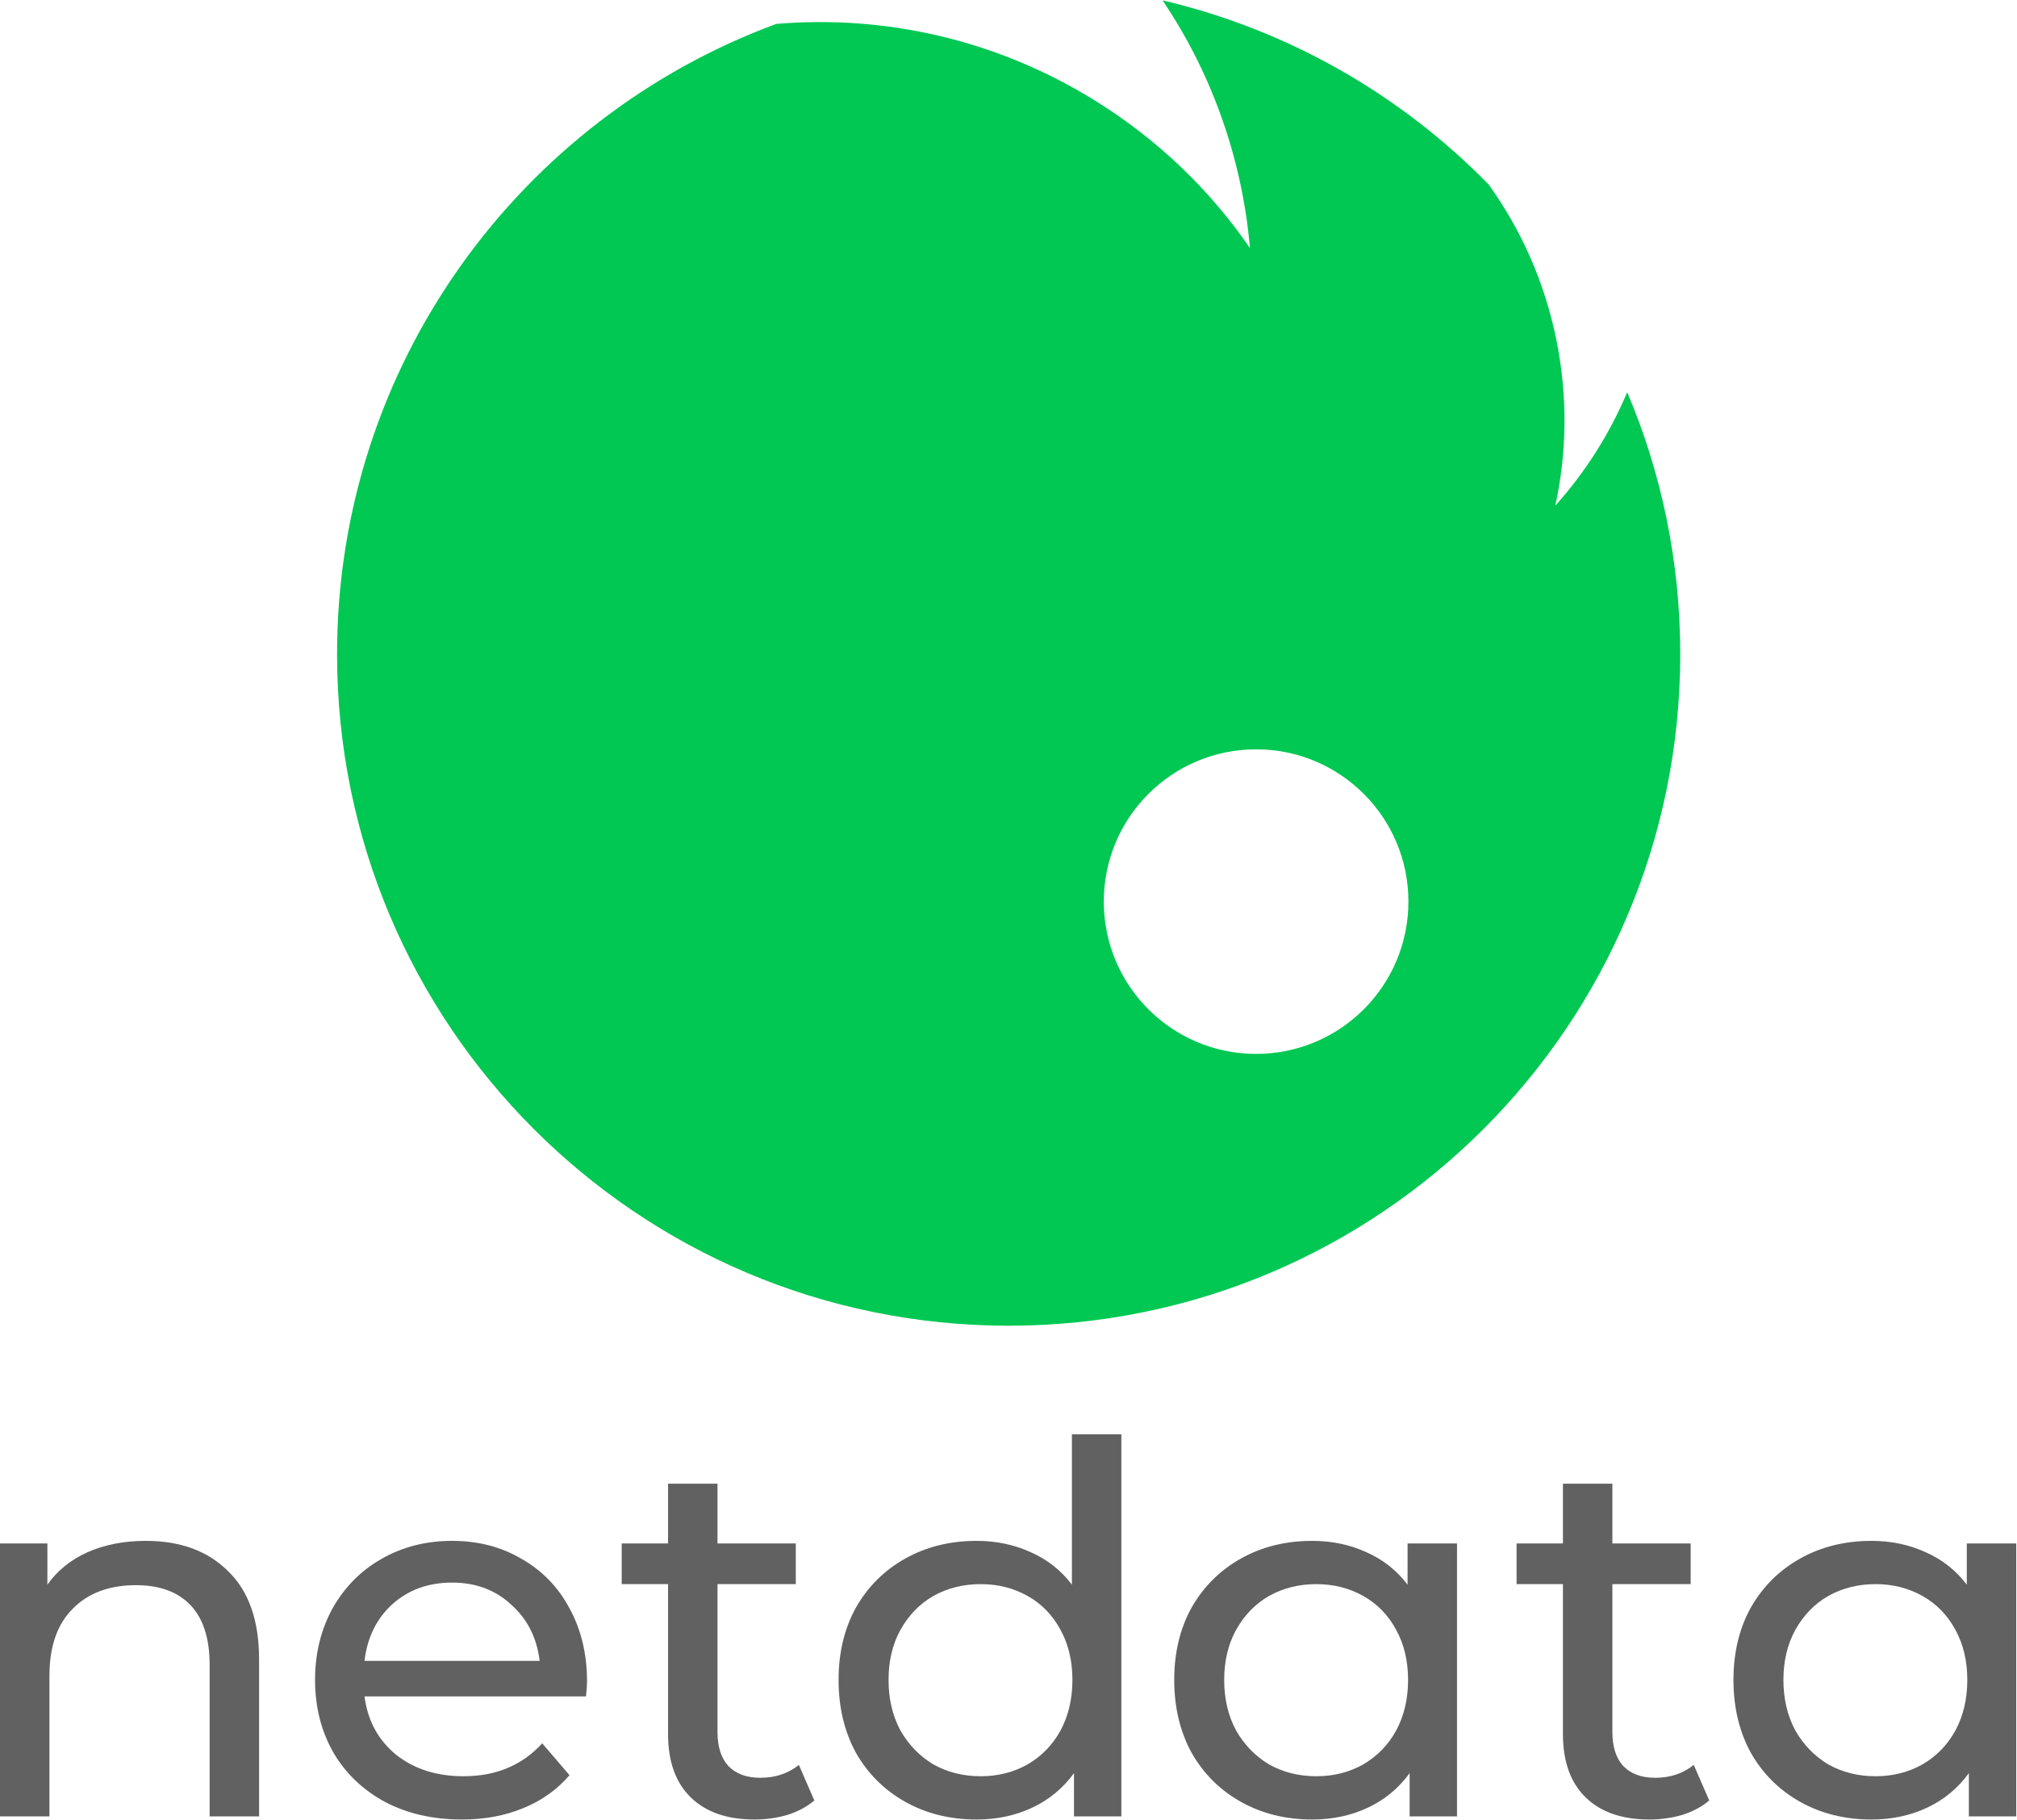
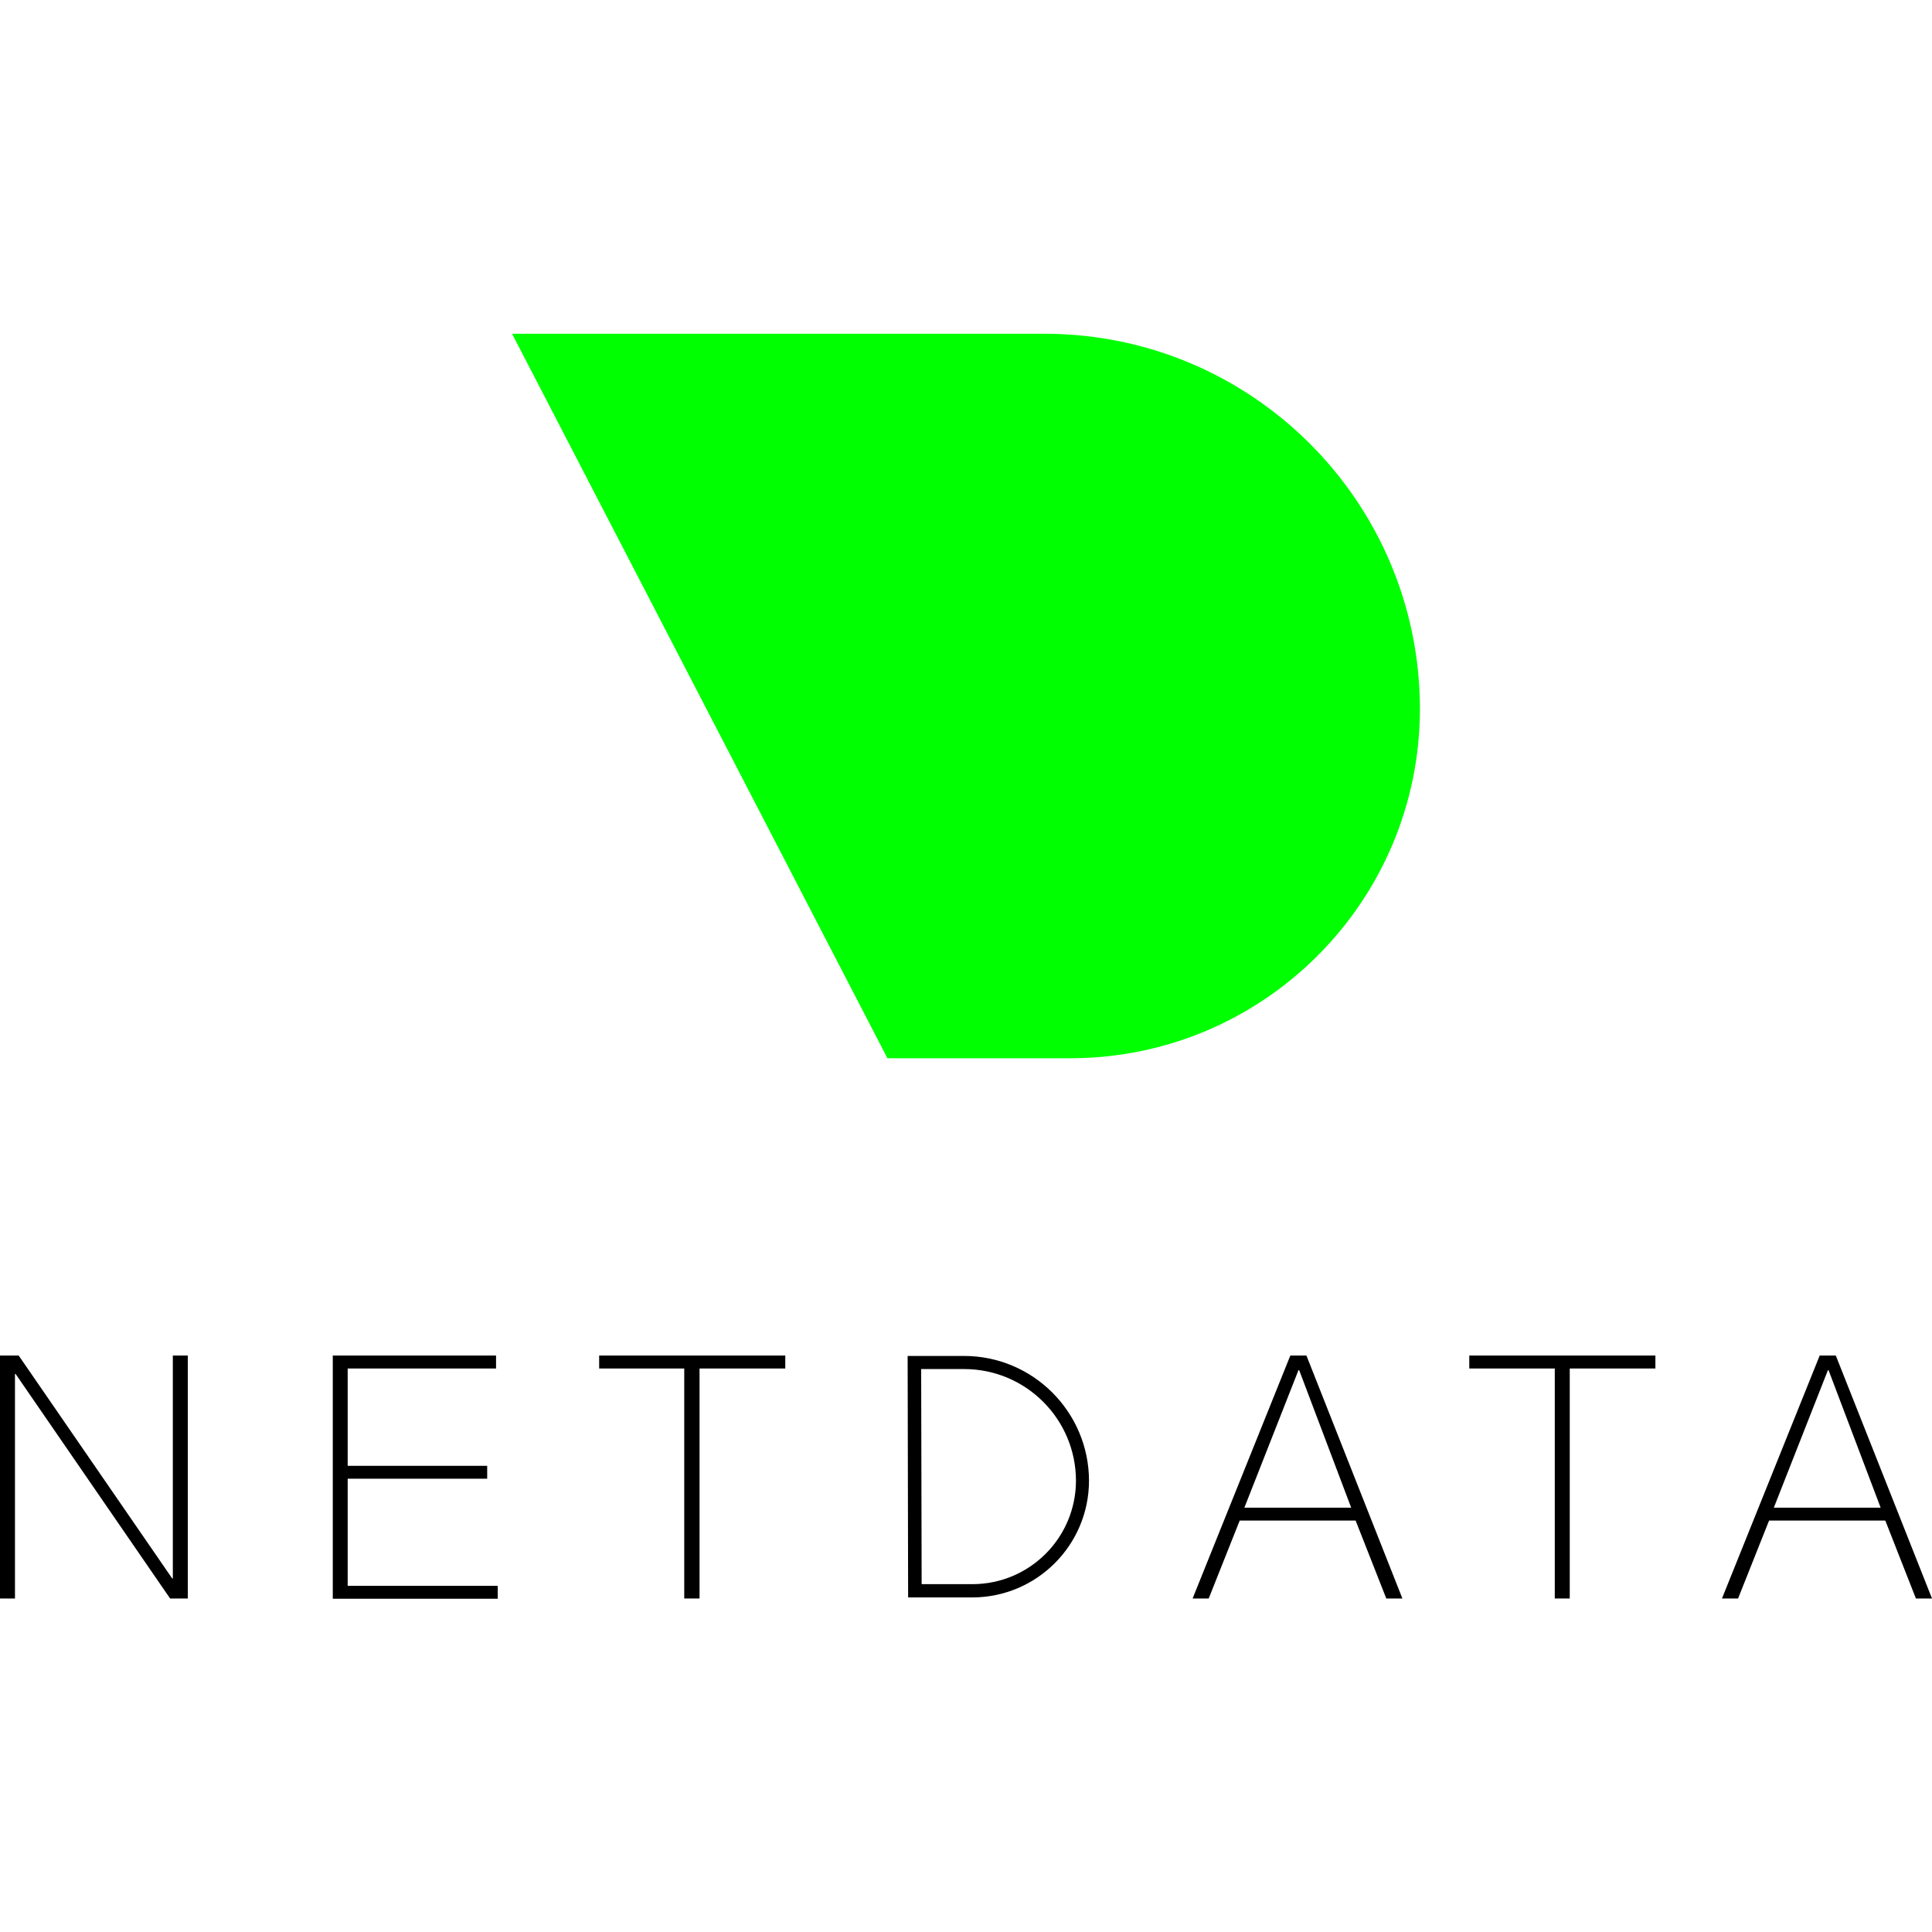
- <svg xmlns="http://www.w3.org/2000/svg" width="2586" height="2333" viewBox="0 0 2586 2333" fill="none">
-   <path d="M186.892 1975.7C231.358 1975.7 266.579 1988.69 292.555 2014.66C318.971 2040.2 332.178 2077.84 332.178 2127.59V2329.01H268.781V2134.86C268.781 2100.96 260.636 2075.42 244.346 2058.25C228.056 2041.08 204.722 2032.5 174.344 2032.5C140.004 2032.5 112.927 2042.62 93.116 2062.87C73.304 2082.69 63.398 2111.3 63.398 2148.73V2329.01H0V1979H60.756V2031.84C73.524 2013.78 90.694 1999.92 112.267 1990.23C134.28 1980.54 159.155 1975.7 186.892 1975.7Z" fill="#616161" />
-   <path d="M752.628 2155.99C752.628 2160.83 752.188 2167.22 751.307 2175.14H467.337C471.3 2205.96 484.728 2230.83 507.622 2249.77C530.956 2268.26 559.793 2277.5 594.133 2277.5C635.958 2277.5 669.638 2263.41 695.174 2235.24L730.175 2276.18C714.325 2294.67 694.513 2308.76 670.739 2318.45C647.405 2328.13 621.209 2332.98 592.152 2332.98C555.17 2332.98 522.37 2325.49 493.753 2310.52C465.136 2295.11 442.903 2273.76 427.053 2246.46C411.644 2219.17 403.94 2188.35 403.94 2154.01C403.94 2120.11 411.424 2089.51 426.393 2062.21C441.802 2034.92 462.715 2013.78 489.13 1998.82C515.987 1983.41 546.145 1975.7 579.605 1975.7C613.065 1975.7 642.782 1983.41 668.758 1998.82C695.174 2013.78 715.646 2034.92 730.175 2062.21C745.143 2089.51 752.628 2120.77 752.628 2155.99ZM579.605 2029.19C549.226 2029.19 523.691 2038.44 502.999 2056.93C482.747 2075.42 470.86 2099.64 467.337 2129.57H691.872C688.35 2100.08 676.242 2076.08 655.55 2057.59C635.298 2038.66 609.983 2029.19 579.605 2029.19Z" fill="#616161" />
-   <path d="M1044.06 2308.54C1034.82 2316.47 1023.37 2322.63 1009.72 2327.03C996.074 2330.99 981.986 2332.98 967.457 2332.98C932.236 2332.98 904.94 2323.51 885.568 2304.58C866.197 2285.65 856.511 2258.57 856.511 2223.35V2031.17H797.076V1979H856.511V1902.4H919.909V1979H1020.29V2031.17H919.909V2220.71C919.909 2239.64 924.532 2254.17 933.777 2264.29C943.463 2274.42 957.111 2279.48 974.722 2279.48C994.093 2279.48 1010.6 2273.98 1024.25 2262.97L1044.06 2308.54Z" fill="#616161" />
-   <path d="M1437.7 1839V2329.01H1376.94V2273.54C1362.85 2292.91 1345.02 2307.66 1323.45 2317.79C1301.88 2327.91 1278.1 2332.98 1252.13 2332.98C1218.23 2332.98 1187.85 2325.49 1160.99 2310.52C1134.14 2295.55 1113.01 2274.64 1097.6 2247.78C1082.63 2220.49 1075.14 2189.23 1075.14 2154.01C1075.14 2118.79 1082.63 2087.75 1097.6 2060.89C1113.01 2034.04 1134.14 2013.12 1160.99 1998.16C1187.85 1983.19 1218.23 1975.7 1252.13 1975.7C1277.22 1975.7 1300.34 1980.54 1321.47 1990.23C1342.6 1999.48 1360.21 2013.34 1374.3 2031.84V1839H1437.7ZM1257.41 2277.5C1279.42 2277.5 1299.46 2272.44 1317.51 2262.31C1335.56 2251.75 1349.65 2237.22 1359.77 2218.73C1369.9 2199.8 1374.96 2178.22 1374.96 2154.01C1374.96 2129.79 1369.9 2108.44 1359.77 2089.95C1349.65 2071.02 1335.56 2056.49 1317.51 2046.36C1299.46 2036.24 1279.42 2031.17 1257.41 2031.17C1234.96 2031.17 1214.71 2036.24 1196.66 2046.36C1179.04 2056.49 1164.96 2071.02 1154.39 2089.95C1144.26 2108.44 1139.2 2129.79 1139.2 2154.01C1139.2 2178.22 1144.26 2199.8 1154.39 2218.73C1164.96 2237.22 1179.04 2251.75 1196.66 2262.31C1214.71 2272.44 1234.96 2277.5 1257.41 2277.5Z" fill="#616161" />
-   <path d="M1868.04 1979V2329.01H1807.28V2273.54C1793.19 2292.91 1775.36 2307.66 1753.79 2317.79C1732.22 2327.91 1708.44 2332.98 1682.47 2332.98C1648.57 2332.98 1618.19 2325.49 1591.33 2310.52C1564.48 2295.55 1543.35 2274.64 1527.94 2247.78C1512.97 2220.49 1505.48 2189.23 1505.48 2154.01C1505.48 2118.79 1512.97 2087.75 1527.94 2060.89C1543.35 2034.04 1564.48 2013.12 1591.33 1998.16C1618.19 1983.19 1648.57 1975.7 1682.47 1975.7C1707.56 1975.7 1730.68 1980.54 1751.81 1990.23C1772.94 1999.48 1790.55 2013.34 1804.64 2031.84V1979H1868.04ZM1687.75 2277.5C1709.77 2277.5 1729.8 2272.44 1747.85 2262.31C1765.9 2251.75 1779.99 2237.22 1790.11 2218.73C1800.24 2199.8 1805.3 2178.22 1805.3 2154.01C1805.3 2129.79 1800.24 2108.44 1790.11 2089.95C1779.99 2071.02 1765.9 2056.49 1747.85 2046.36C1729.8 2036.24 1709.77 2031.17 1687.75 2031.17C1665.3 2031.17 1645.05 2036.24 1627 2046.36C1609.38 2056.49 1595.3 2071.02 1584.73 2089.95C1574.6 2108.44 1569.54 2129.79 1569.54 2154.01C1569.54 2178.22 1574.6 2199.8 1584.73 2218.73C1595.3 2237.22 1609.38 2251.75 1627 2262.31C1645.05 2272.44 1665.3 2277.5 1687.75 2277.5Z" fill="#616161" />
-   <path d="M2191.4 2308.54C2182.15 2316.47 2170.7 2322.63 2157.05 2327.03C2143.41 2330.99 2129.32 2332.98 2114.79 2332.98C2079.57 2332.98 2052.27 2323.51 2032.9 2304.58C2013.53 2285.65 2003.84 2258.57 2003.84 2223.35V2031.17H1944.41V1979H2003.84V1902.4H2067.24V1979H2167.62V2031.17H2067.24V2220.71C2067.24 2239.64 2071.86 2254.17 2081.11 2264.29C2090.8 2274.42 2104.44 2279.48 2122.05 2279.48C2141.43 2279.48 2157.94 2273.98 2171.58 2262.97L2191.4 2308.54Z" fill="#616161" />
-   <path d="M2585.03 1979V2329.01H2524.28V2273.54C2510.19 2292.91 2492.36 2307.66 2470.78 2317.79C2449.21 2327.91 2425.44 2332.98 2399.46 2332.98C2365.56 2332.98 2335.18 2325.49 2308.33 2310.52C2281.47 2295.55 2260.34 2274.64 2244.93 2247.78C2229.96 2220.49 2222.48 2189.23 2222.48 2154.01C2222.48 2118.79 2229.96 2087.75 2244.93 2060.89C2260.34 2034.04 2281.47 2013.12 2308.33 1998.16C2335.18 1983.19 2365.56 1975.7 2399.46 1975.7C2424.56 1975.7 2447.67 1980.54 2468.8 1990.23C2489.94 1999.48 2507.55 2013.34 2521.63 2031.84V1979H2585.03ZM2404.74 2277.5C2426.76 2277.5 2446.79 2272.44 2464.84 2262.31C2482.89 2251.75 2496.98 2237.22 2507.11 2218.73C2517.23 2199.8 2522.29 2178.22 2522.29 2154.01C2522.29 2129.79 2517.23 2108.44 2507.11 2089.95C2496.98 2071.02 2482.89 2056.49 2464.84 2046.36C2446.79 2036.24 2426.76 2031.17 2404.74 2031.17C2382.29 2031.17 2362.04 2036.24 2343.99 2046.36C2326.38 2056.49 2312.29 2071.02 2301.72 2089.95C2291.6 2108.44 2286.53 2129.79 2286.53 2154.01C2286.53 2178.22 2291.6 2199.8 2301.72 2218.73C2312.29 2237.22 2326.38 2251.75 2343.99 2262.31C2362.04 2272.44 2382.29 2277.5 2404.74 2277.5Z" fill="#616161" />
-   <path fill-rule="evenodd" clip-rule="evenodd" d="M432.154 838.78C432.154 467.947 666.58 151.867 995.322 30.651C1133 19.076 1275.46 49.849 1402.13 127.863C1484.05 178.315 1551.3 243.554 1602.55 318.016C1592.79 205.106 1554.55 95.465 1490.52 0.449C1652.15 38.345 1796.23 121.773 1908.52 236.463C1949.95 293.988 1980.16 361.007 1995.27 434.966C2010.15 507.752 2008.95 580.091 1994.11 648.298C2032.65 605.315 2063.83 556.105 2086.24 502.825C2130.03 606.052 2154.25 719.588 2154.25 838.78C2154.25 1314.32 1768.74 1699.83 1293.2 1699.83C817.658 1699.83 432.154 1314.32 432.154 838.78ZM1610.45 1351.32C1718.3 1351.32 1805.73 1263.89 1805.73 1156.04C1805.73 1048.2 1718.3 960.77 1610.45 960.77C1502.61 960.77 1415.18 1048.2 1415.18 1156.04C1415.18 1263.89 1502.61 1351.32 1610.45 1351.32Z" fill="#00C853" />
+ <svg xmlns="http://www.w3.org/2000/svg" id="Layer_1" data-name="Layer 1" viewBox="0 0 240 240">
+   <defs>
+     <style>.cls-1{fill:lime;}</style>
+   </defs>
+   <g id="mask-2">
+     <path d="M120.81,198.44h-8l-.06-30h7a15.54,15.54,0,0,1,15.53,15.52A14.52,14.52,0,0,1,120.81,198.44Zm-6.32-1.65h6.32a12.87,12.87,0,0,0,12.85-12.85,13.89,13.89,0,0,0-13.88-13.87h-5.35Z" />
+   </g>
+   <path d="M0,168.39H2.32l19.07,27.69h.08V168.39h1.86v30.18h-2.2L1.94,170.68H1.86v27.89H0Z" />
+   <path d="M41.34,168.39H61.62V170H43.19v12.09H60.52v1.6H43.19V197H61.83v1.6H41.34Z" />
+   <path d="M74.43,170v-1.61H97.55V170H86.9v28.57H85V170Z" />
+   <path d="M160.29,168.39h2l11.92,30.18h-2l-3.81-9.68H154l-3.85,9.68h-2Zm7.56,18.9-6.46-17.08h-.09l-6.72,17.08Z" />
+   <path d="M182.52,170v-1.61h23.12V170H195v28.57h-1.86V170Z" />
+   <path d="M226.05,168.39h2L240,198.57h-2l-3.8-9.68H219.76l-3.85,9.68h-2Zm7.57,18.9-6.47-17.08h-.08l-6.72,17.08Z" />
+   <g id="mask-2-2" data-name="mask-2">
+     <path class="cls-1" d="M133,131.46H110.24l-46.63-90h66.18a46.65,46.65,0,0,1,46.6,46.6A43.45,43.45,0,0,1,133,131.46Z" />
+   </g>
</svg>
